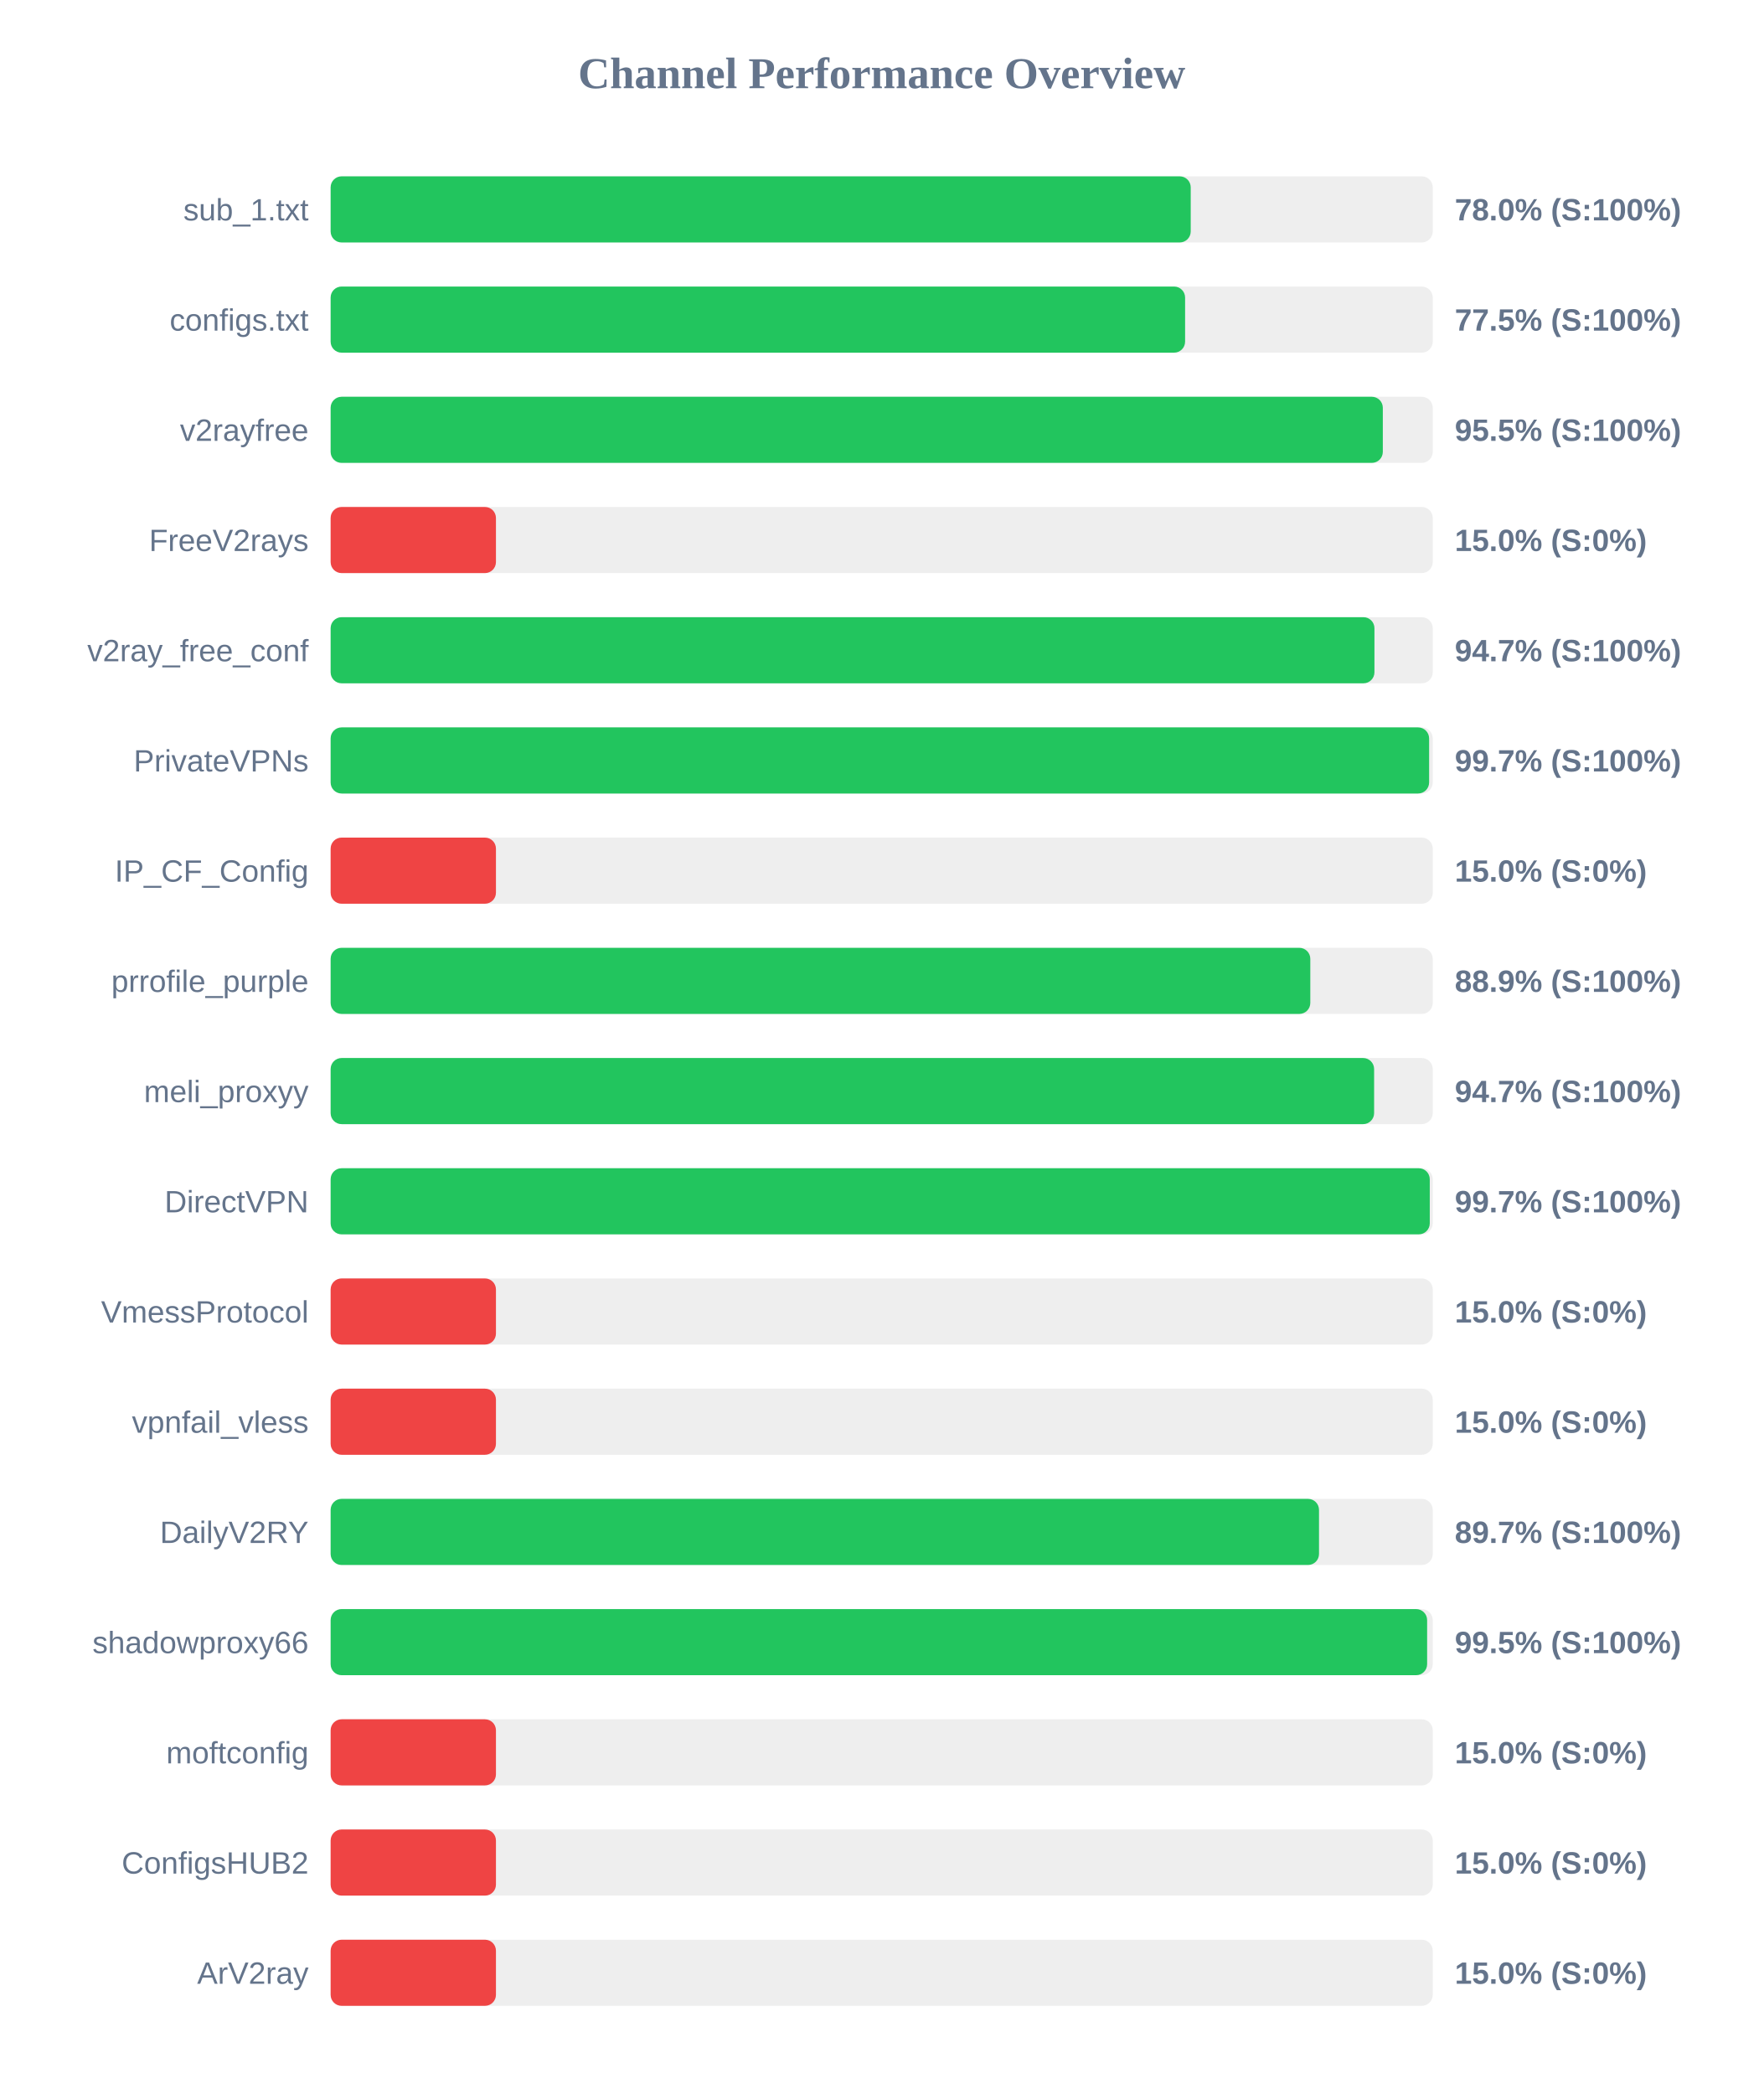
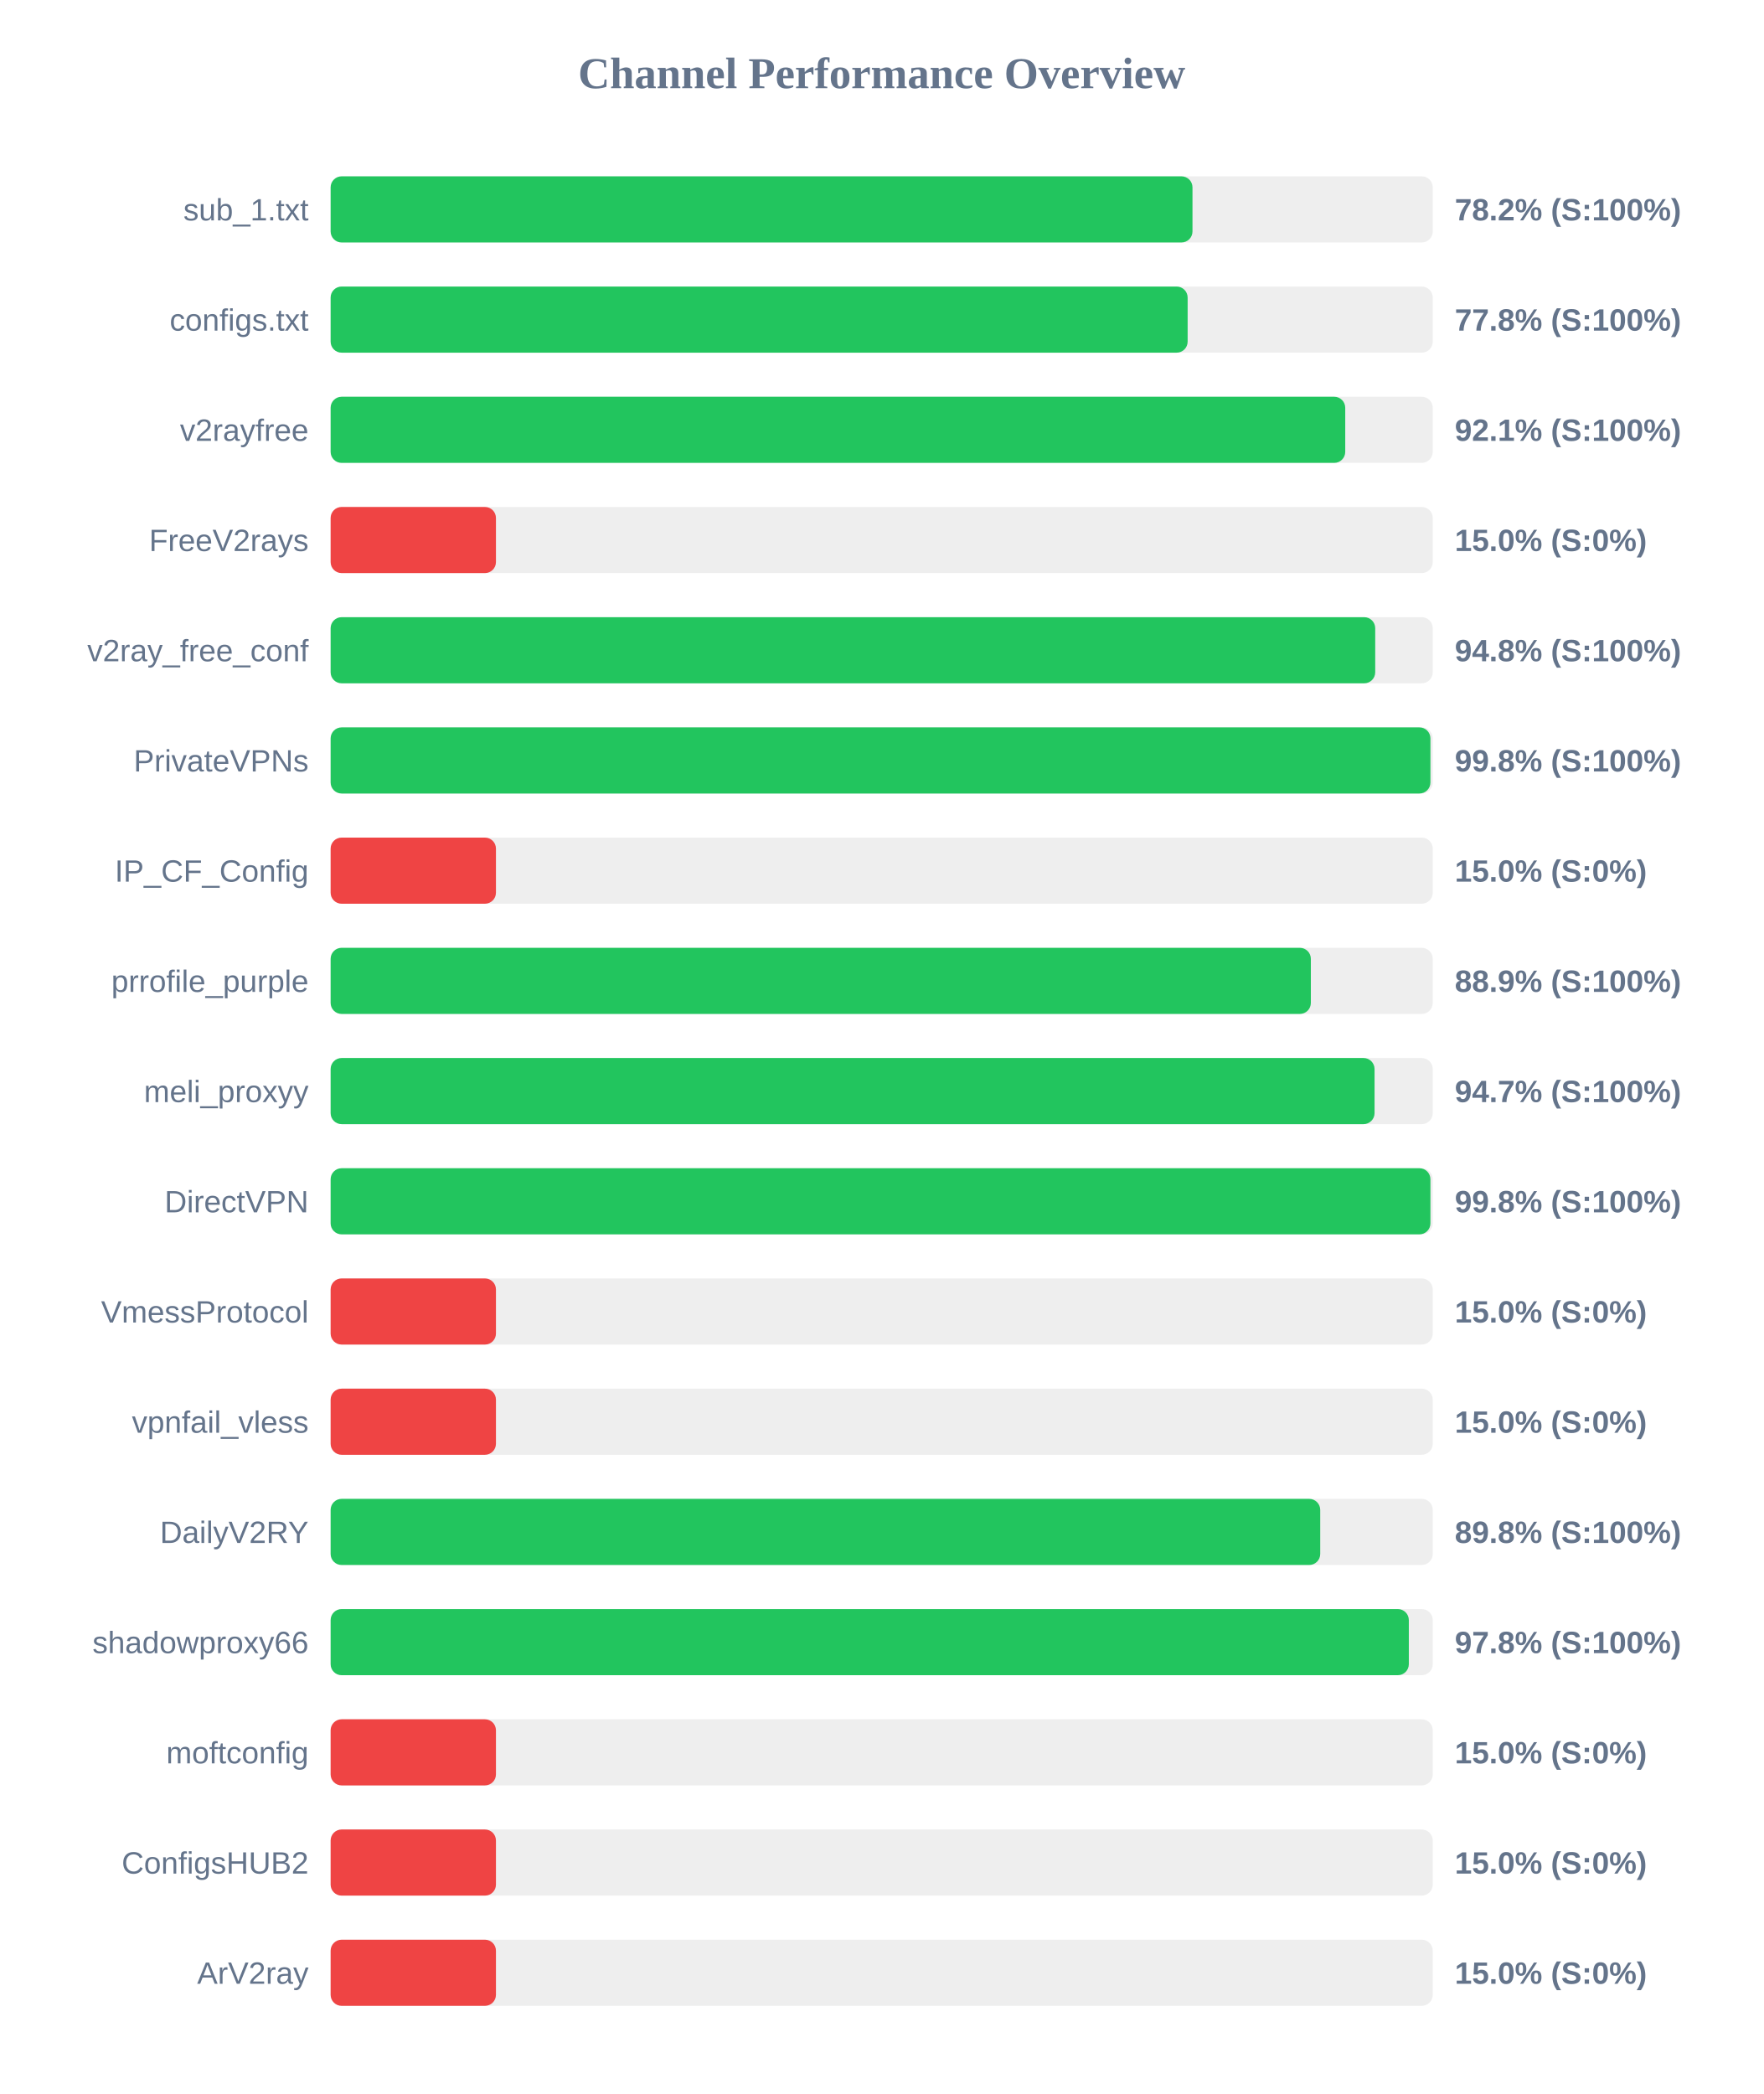
<svg xmlns="http://www.w3.org/2000/svg" width="800" height="950" version="1.1">
  <style>
        .row { font: 14px Arial; fill: #64748b; }
        .score { font: bold 14px Arial; fill: #64748b; }
    </style>
  <text x="400" y="40" text-anchor="middle" font-size="20px" font-weight="bold" fill="#64748b">Channel Performance Overview</text>
  <rect x="150" y="80" width="500" height="30" fill="#eee" rx="5" />
-   <rect x="150" y="80" width="390.2" height="30" fill="#22c55e" rx="5" />
+   <rect x="150" y="80" width="391.0" height="30" fill="#22c55e" rx="5" />
  <text x="140" y="100" text-anchor="end" class="row">sub_1.txt</text>
-   <text x="660" y="100" text-anchor="start" class="score">78.0% (S:100%)</text>
+   <text x="660" y="100" text-anchor="start" class="score">78.2% (S:100%)</text>
  <rect x="150" y="130" width="500" height="30" fill="#eee" rx="5" />
-   <rect x="150" y="130" width="387.65" height="30" fill="#22c55e" rx="5" />
+   <rect x="150" y="130" width="388.8" height="30" fill="#22c55e" rx="5" />
  <text x="140" y="150" text-anchor="end" class="row">configs.txt</text>
-   <text x="660" y="150" text-anchor="start" class="score">77.5% (S:100%)</text>
+   <text x="660" y="150" text-anchor="start" class="score">77.8% (S:100%)</text>
  <rect x="150" y="180" width="500" height="30" fill="#eee" rx="5" />
-   <rect x="150" y="180" width="477.35" height="30" fill="#22c55e" rx="5" />
+   <rect x="150" y="180" width="460.3" height="30" fill="#22c55e" rx="5" />
  <text x="140" y="200" text-anchor="end" class="row">v2rayfree</text>
-   <text x="660" y="200" text-anchor="start" class="score">95.5% (S:100%)</text>
+   <text x="660" y="200" text-anchor="start" class="score">92.1% (S:100%)</text>
  <rect x="150" y="230" width="500" height="30" fill="#eee" rx="5" />
  <rect x="150" y="230" width="75.0" height="30" fill="#ef4444" rx="5" />
  <text x="140" y="250" text-anchor="end" class="row">FreeV2rays</text>
  <text x="660" y="250" text-anchor="start" class="score">15.0% (S:0%)</text>
  <rect x="150" y="280" width="500" height="30" fill="#eee" rx="5" />
-   <rect x="150" y="280" width="473.55" height="30" fill="#22c55e" rx="5" />
+   <rect x="150" y="280" width="473.9" height="30" fill="#22c55e" rx="5" />
  <text x="140" y="300" text-anchor="end" class="row">v2ray_free_conf</text>
-   <text x="660" y="300" text-anchor="start" class="score">94.7% (S:100%)</text>
+   <text x="660" y="300" text-anchor="start" class="score">94.8% (S:100%)</text>
  <rect x="150" y="330" width="500" height="30" fill="#eee" rx="5" />
-   <rect x="150" y="330" width="498.35" height="30" fill="#22c55e" rx="5" />
+   <rect x="150" y="330" width="498.95" height="30" fill="#22c55e" rx="5" />
  <text x="140" y="350" text-anchor="end" class="row">PrivateVPNs</text>
-   <text x="660" y="350" text-anchor="start" class="score">99.7% (S:100%)</text>
+   <text x="660" y="350" text-anchor="start" class="score">99.8% (S:100%)</text>
  <rect x="150" y="380" width="500" height="30" fill="#eee" rx="5" />
  <rect x="150" y="380" width="75.0" height="30" fill="#ef4444" rx="5" />
  <text x="140" y="400" text-anchor="end" class="row">IP_CF_Config</text>
  <text x="660" y="400" text-anchor="start" class="score">15.0% (S:0%)</text>
  <rect x="150" y="430" width="500" height="30" fill="#eee" rx="5" />
-   <rect x="150" y="430" width="444.45" height="30" fill="#22c55e" rx="5" />
+   <rect x="150" y="430" width="444.7" height="30" fill="#22c55e" rx="5" />
  <text x="140" y="450" text-anchor="end" class="row">prrofile_purple</text>
  <text x="660" y="450" text-anchor="start" class="score">88.9% (S:100%)</text>
  <rect x="150" y="480" width="500" height="30" fill="#eee" rx="5" />
-   <rect x="150" y="480" width="473.4" height="30" fill="#22c55e" rx="5" />
+   <rect x="150" y="480" width="473.6" height="30" fill="#22c55e" rx="5" />
  <text x="140" y="500" text-anchor="end" class="row">meli_proxyy</text>
  <text x="660" y="500" text-anchor="start" class="score">94.7% (S:100%)</text>
  <rect x="150" y="530" width="500" height="30" fill="#eee" rx="5" />
-   <rect x="150" y="530" width="498.65" height="30" fill="#22c55e" rx="5" />
+   <rect x="150" y="530" width="498.95" height="30" fill="#22c55e" rx="5" />
  <text x="140" y="550" text-anchor="end" class="row">DirectVPN</text>
-   <text x="660" y="550" text-anchor="start" class="score">99.7% (S:100%)</text>
+   <text x="660" y="550" text-anchor="start" class="score">99.8% (S:100%)</text>
  <rect x="150" y="580" width="500" height="30" fill="#eee" rx="5" />
  <rect x="150" y="580" width="75.0" height="30" fill="#ef4444" rx="5" />
  <text x="140" y="600" text-anchor="end" class="row">VmessProtocol</text>
  <text x="660" y="600" text-anchor="start" class="score">15.0% (S:0%)</text>
  <rect x="150" y="630" width="500" height="30" fill="#eee" rx="5" />
  <rect x="150" y="630" width="75.0" height="30" fill="#ef4444" rx="5" />
  <text x="140" y="650" text-anchor="end" class="row">vpnfail_vless</text>
  <text x="660" y="650" text-anchor="start" class="score">15.0% (S:0%)</text>
  <rect x="150" y="680" width="500" height="30" fill="#eee" rx="5" />
-   <rect x="150" y="680" width="448.4" height="30" fill="#22c55e" rx="5" />
+   <rect x="150" y="680" width="448.95" height="30" fill="#22c55e" rx="5" />
  <text x="140" y="700" text-anchor="end" class="row">DailyV2RY</text>
-   <text x="660" y="700" text-anchor="start" class="score">89.7% (S:100%)</text>
+   <text x="660" y="700" text-anchor="start" class="score">89.8% (S:100%)</text>
  <rect x="150" y="730" width="500" height="30" fill="#eee" rx="5" />
-   <rect x="150" y="730" width="497.45" height="30" fill="#22c55e" rx="5" />
+   <rect x="150" y="730" width="489.15" height="30" fill="#22c55e" rx="5" />
  <text x="140" y="750" text-anchor="end" class="row">shadowproxy66</text>
-   <text x="660" y="750" text-anchor="start" class="score">99.5% (S:100%)</text>
+   <text x="660" y="750" text-anchor="start" class="score">97.8% (S:100%)</text>
  <rect x="150" y="780" width="500" height="30" fill="#eee" rx="5" />
  <rect x="150" y="780" width="75.0" height="30" fill="#ef4444" rx="5" />
  <text x="140" y="800" text-anchor="end" class="row">moftconfig</text>
  <text x="660" y="800" text-anchor="start" class="score">15.0% (S:0%)</text>
  <rect x="150" y="830" width="500" height="30" fill="#eee" rx="5" />
  <rect x="150" y="830" width="75.0" height="30" fill="#ef4444" rx="5" />
  <text x="140" y="850" text-anchor="end" class="row">ConfigsHUB2</text>
  <text x="660" y="850" text-anchor="start" class="score">15.0% (S:0%)</text>
  <rect x="150" y="880" width="500" height="30" fill="#eee" rx="5" />
  <rect x="150" y="880" width="75.0" height="30" fill="#ef4444" rx="5" />
  <text x="140" y="900" text-anchor="end" class="row">ArV2ray</text>
  <text x="660" y="900" text-anchor="start" class="score">15.0% (S:0%)</text>
</svg>
